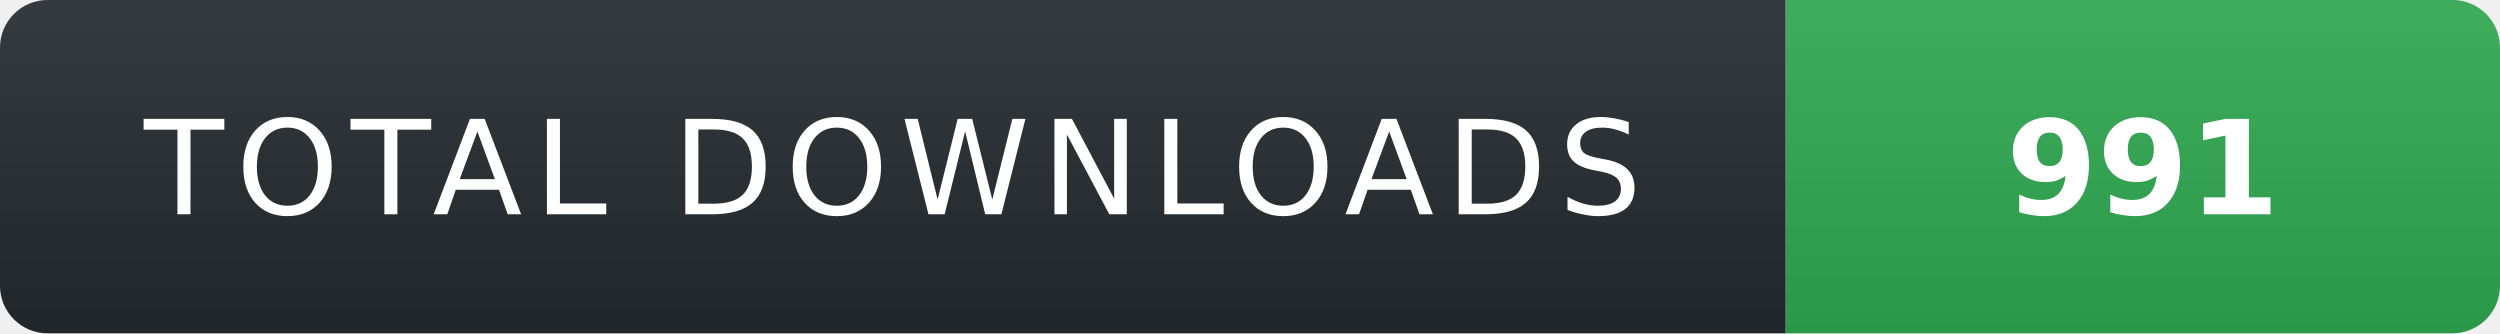
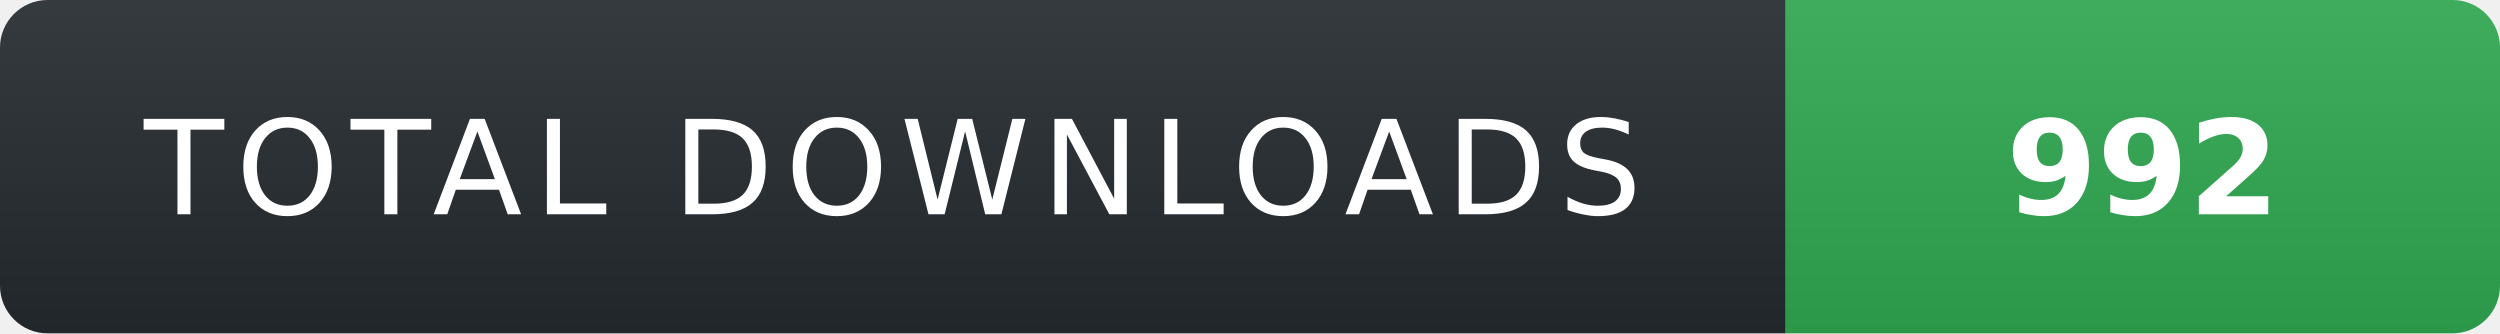
- <svg xmlns="http://www.w3.org/2000/svg" width="210" height="28" role="img" aria-label="TOTAL DOWNLOADS: 991">
+ <svg xmlns="http://www.w3.org/2000/svg" width="210" height="28" role="img" aria-label="TOTAL DOWNLOADS: 992">
  <linearGradient id="s" x2="0" y2="100%">
    <stop offset="0" stop-color="#fff" stop-opacity=".08" />
    <stop offset="1" stop-color="#000" stop-opacity=".08" />
  </linearGradient>
  <clipPath id="r">
    <rect width="210" height="28" rx="4" fill="#fff" />
  </clipPath>
  <g clip-path="url(#r)">
    <rect width="150" height="28" fill="#24292f" />
    <rect x="150" width="60" height="28" fill="#2ea44f" />
    <rect width="210" height="28" fill="url(#s)" />
  </g>
  <g fill="#fff" text-anchor="middle" font-family="Verdana,Geneva,DejaVu Sans,sans-serif" text-rendering="geometricPrecision" font-size="11">
    <text x="75" y="18" fill="#fff" letter-spacing="1">TOTAL DOWNLOADS</text>
-     <text x="180" y="18" fill="#fff" font-weight="700">991</text>
+     <text x="180" y="18" fill="#fff" font-weight="700">992</text>
  </g>
</svg>
